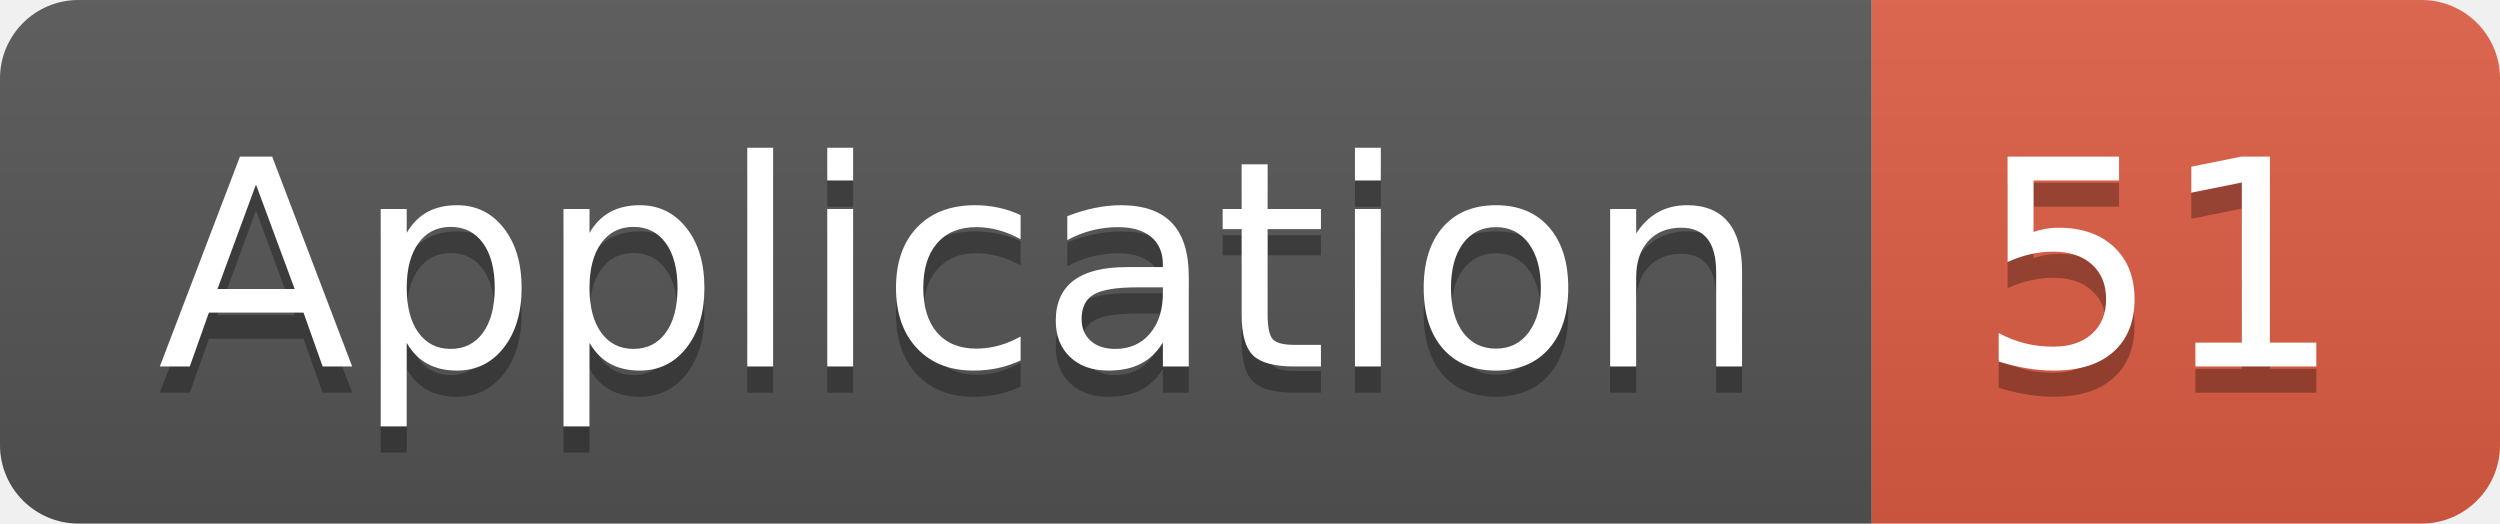
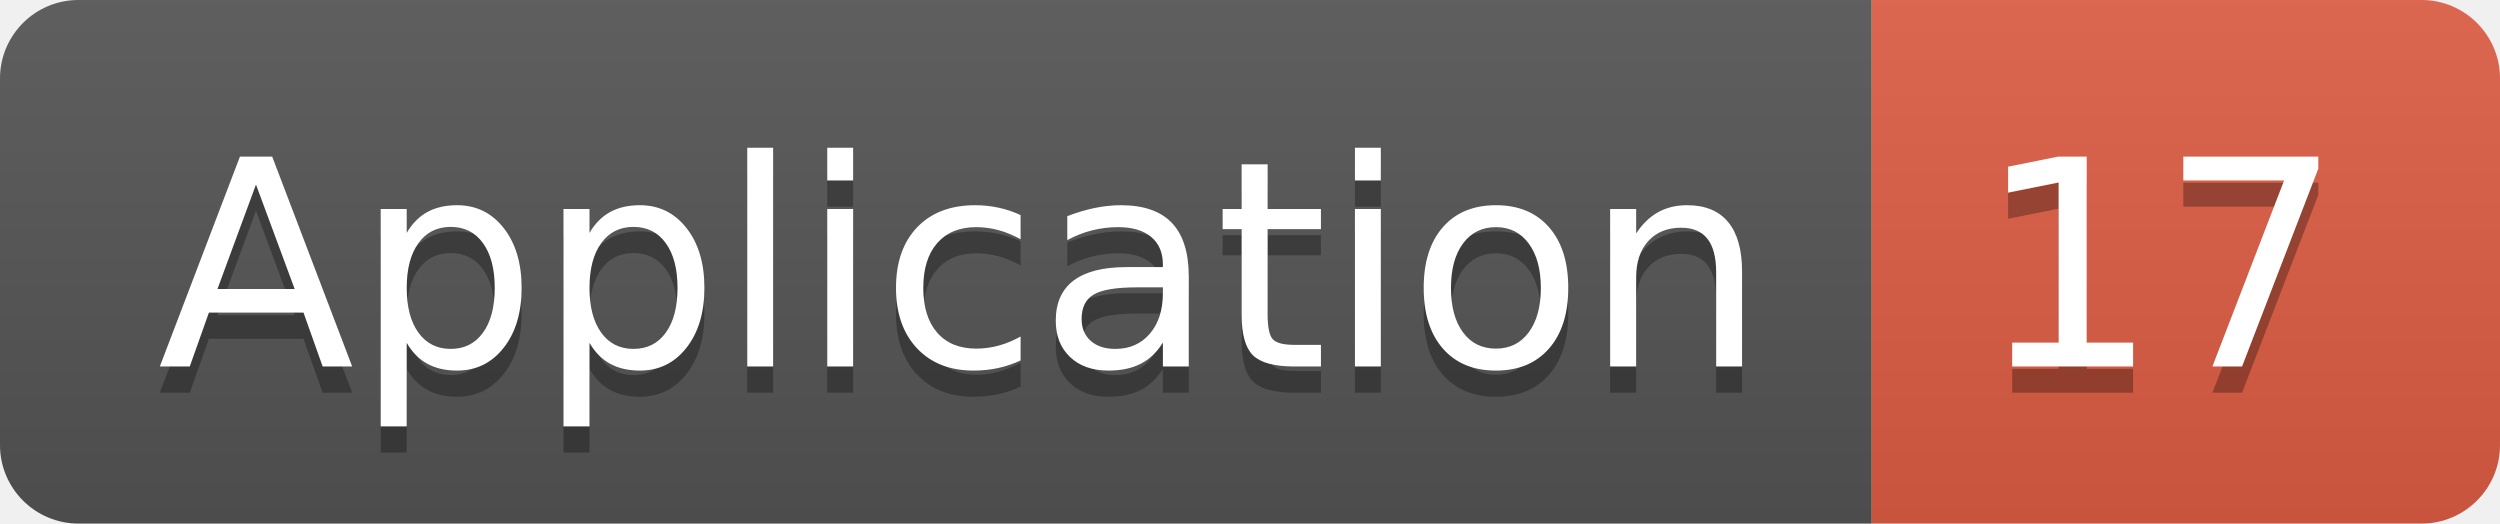
<svg xmlns="http://www.w3.org/2000/svg" width="95.5" height="20">
  <linearGradient id="smooth" x2="0" y2="100%">
    <stop offset="0" stop-color="#bbb" stop-opacity=".1" />
    <stop offset="1" stop-opacity=".1" />
  </linearGradient>
  <clipPath id="round">
    <rect width="95.5" height="20" rx="3" fill="#fff" />
  </clipPath>
  <g clip-path="url(#round)">
    <rect width="71.5" height="20" fill="#555" />
    <rect x="71.5" width="24.0" height="20" fill="#e05d44" />
    <rect width="95.5" height="20" fill="url(#smooth)" />
  </g>
  <g fill="#fff" text-anchor="middle" font-family="DejaVu Sans,Verdana,Geneva,sans-serif" font-size="110">
    <text x="367.5" y="150" fill="#010101" fill-opacity=".3" transform="scale(0.1)" textLength="615.0" lengthAdjust="spacing">Application</text>
    <text x="367.5" y="140" transform="scale(0.1)" textLength="615.0" lengthAdjust="spacing">Application</text>
-     <text x="825.0" y="150" fill="#010101" fill-opacity=".3" transform="scale(0.1)" textLength="140.0" lengthAdjust="spacing">51</text>
-     <text x="825.0" y="140" transform="scale(0.1)" textLength="140.0" lengthAdjust="spacing">51</text>
+     <text x="825.0" y="150" fill="#010101" fill-opacity=".3" transform="scale(0.1)" textLength="140.0" lengthAdjust="spacing">17</text>
+     <text x="825.0" y="140" transform="scale(0.1)" textLength="140.0" lengthAdjust="spacing">17</text>
  </g>
</svg>
